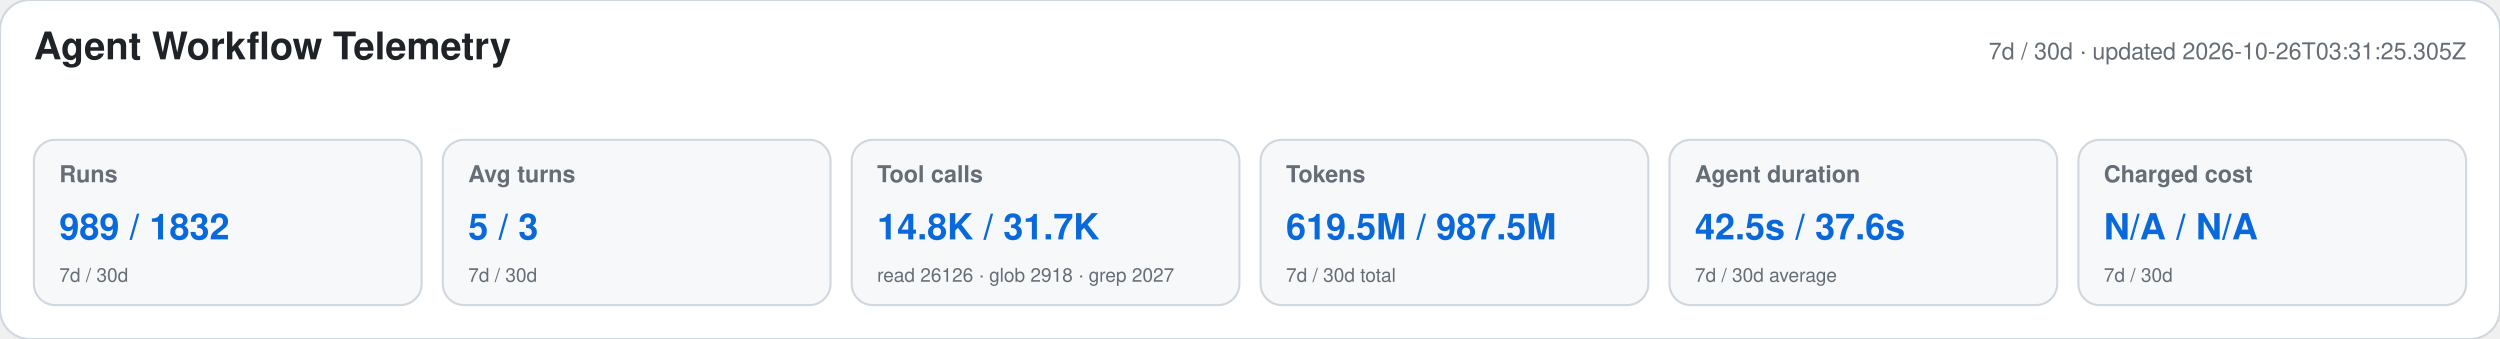
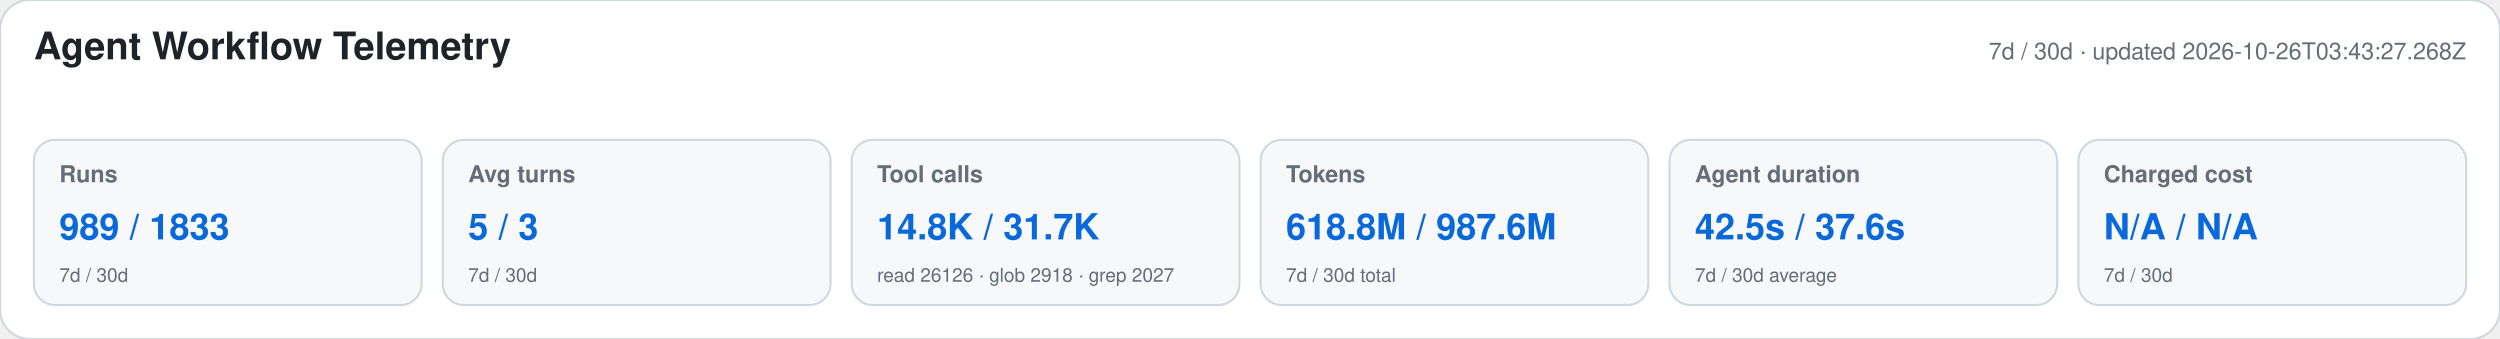
<svg xmlns="http://www.w3.org/2000/svg" width="1180" height="160" viewBox="0 0 1180 160" role="img" aria-labelledby="title desc">
  <style>text{font-family:-apple-system,BlinkMacSystemFont,"Segoe UI",Helvetica,Arial,sans-serif}.heading{font-size:18px;font-weight:650;fill:#1f2328}.meta,.label,.secondary{fill:#656d76}.meta,.label{font-size:11px}.label{font-weight:600}.primary{font-size:17px;font-weight:700;fill:#0969da}.secondary{font-size:9px}</style>
  <rect width="1180" height="160" rx="14" fill="#ffffff" stroke="#d0d7de" />
  <text x="16" y="28" class="heading">Agent Workflow Telemetry</text>
-   <text x="1164" y="28" text-anchor="end" class="meta">7d / 30d · updated 2026-10-26T03:31:25.305Z</text>
+   <text x="1164" y="28" text-anchor="end" class="meta">7d / 30d · updated 2026-10-26T03:43:27.268Z</text>
  <g>
    <rect x="16" y="66" width="183" height="78" rx="10" fill="#f6f8fa" stroke="#d0d7de" />
    <text x="28" y="86" class="label">Runs</text>
-     <text x="28" y="113" class="primary">989 / 1832</text>
+     <text x="28" y="113" class="primary">989 / 1833</text>
    <text x="28" y="133" class="secondary">7d / 30d</text>
  </g>
  <g>
    <rect x="209" y="66" width="183" height="78" rx="10" fill="#f6f8fa" stroke="#d0d7de" />
    <text x="221" y="86" class="label">Avg turns</text>
    <text x="221" y="113" class="primary">5 / 3</text>
    <text x="221" y="133" class="secondary">7d / 30d</text>
  </g>
  <g>
    <rect x="402" y="66" width="183" height="78" rx="10" fill="#f6f8fa" stroke="#d0d7de" />
    <text x="414" y="86" class="label">Tool calls</text>
    <text x="414" y="113" class="primary">14.8K / 31.7K</text>
    <text x="414" y="133" class="secondary">read 26126 · glob 2918 · grep 2027</text>
  </g>
  <g>
    <rect x="595" y="66" width="183" height="78" rx="10" fill="#f6f8fa" stroke="#d0d7de" />
    <text x="607" y="86" class="label">Tokens</text>
-     <text x="607" y="113" class="primary">619.5M / 987.5M</text>
+     <text x="607" y="113" class="primary">618.8M / 987.6M</text>
    <text x="607" y="133" class="secondary">7d / 30d total</text>
  </g>
  <g>
    <rect x="788" y="66" width="183" height="78" rx="10" fill="#f6f8fa" stroke="#d0d7de" />
    <text x="800" y="86" class="label">Agent duration</text>
    <text x="800" y="113" class="primary">42.5s / 37.6s</text>
    <text x="800" y="133" class="secondary">7d / 30d average</text>
  </g>
  <g>
    <rect x="981" y="66" width="183" height="78" rx="10" fill="#f6f8fa" stroke="#d0d7de" />
    <text x="993" y="86" class="label">Charged cost</text>
    <text x="993" y="113" class="primary">N/A / N/A</text>
    <text x="993" y="133" class="secondary">7d / 30d</text>
  </g>
</svg>
